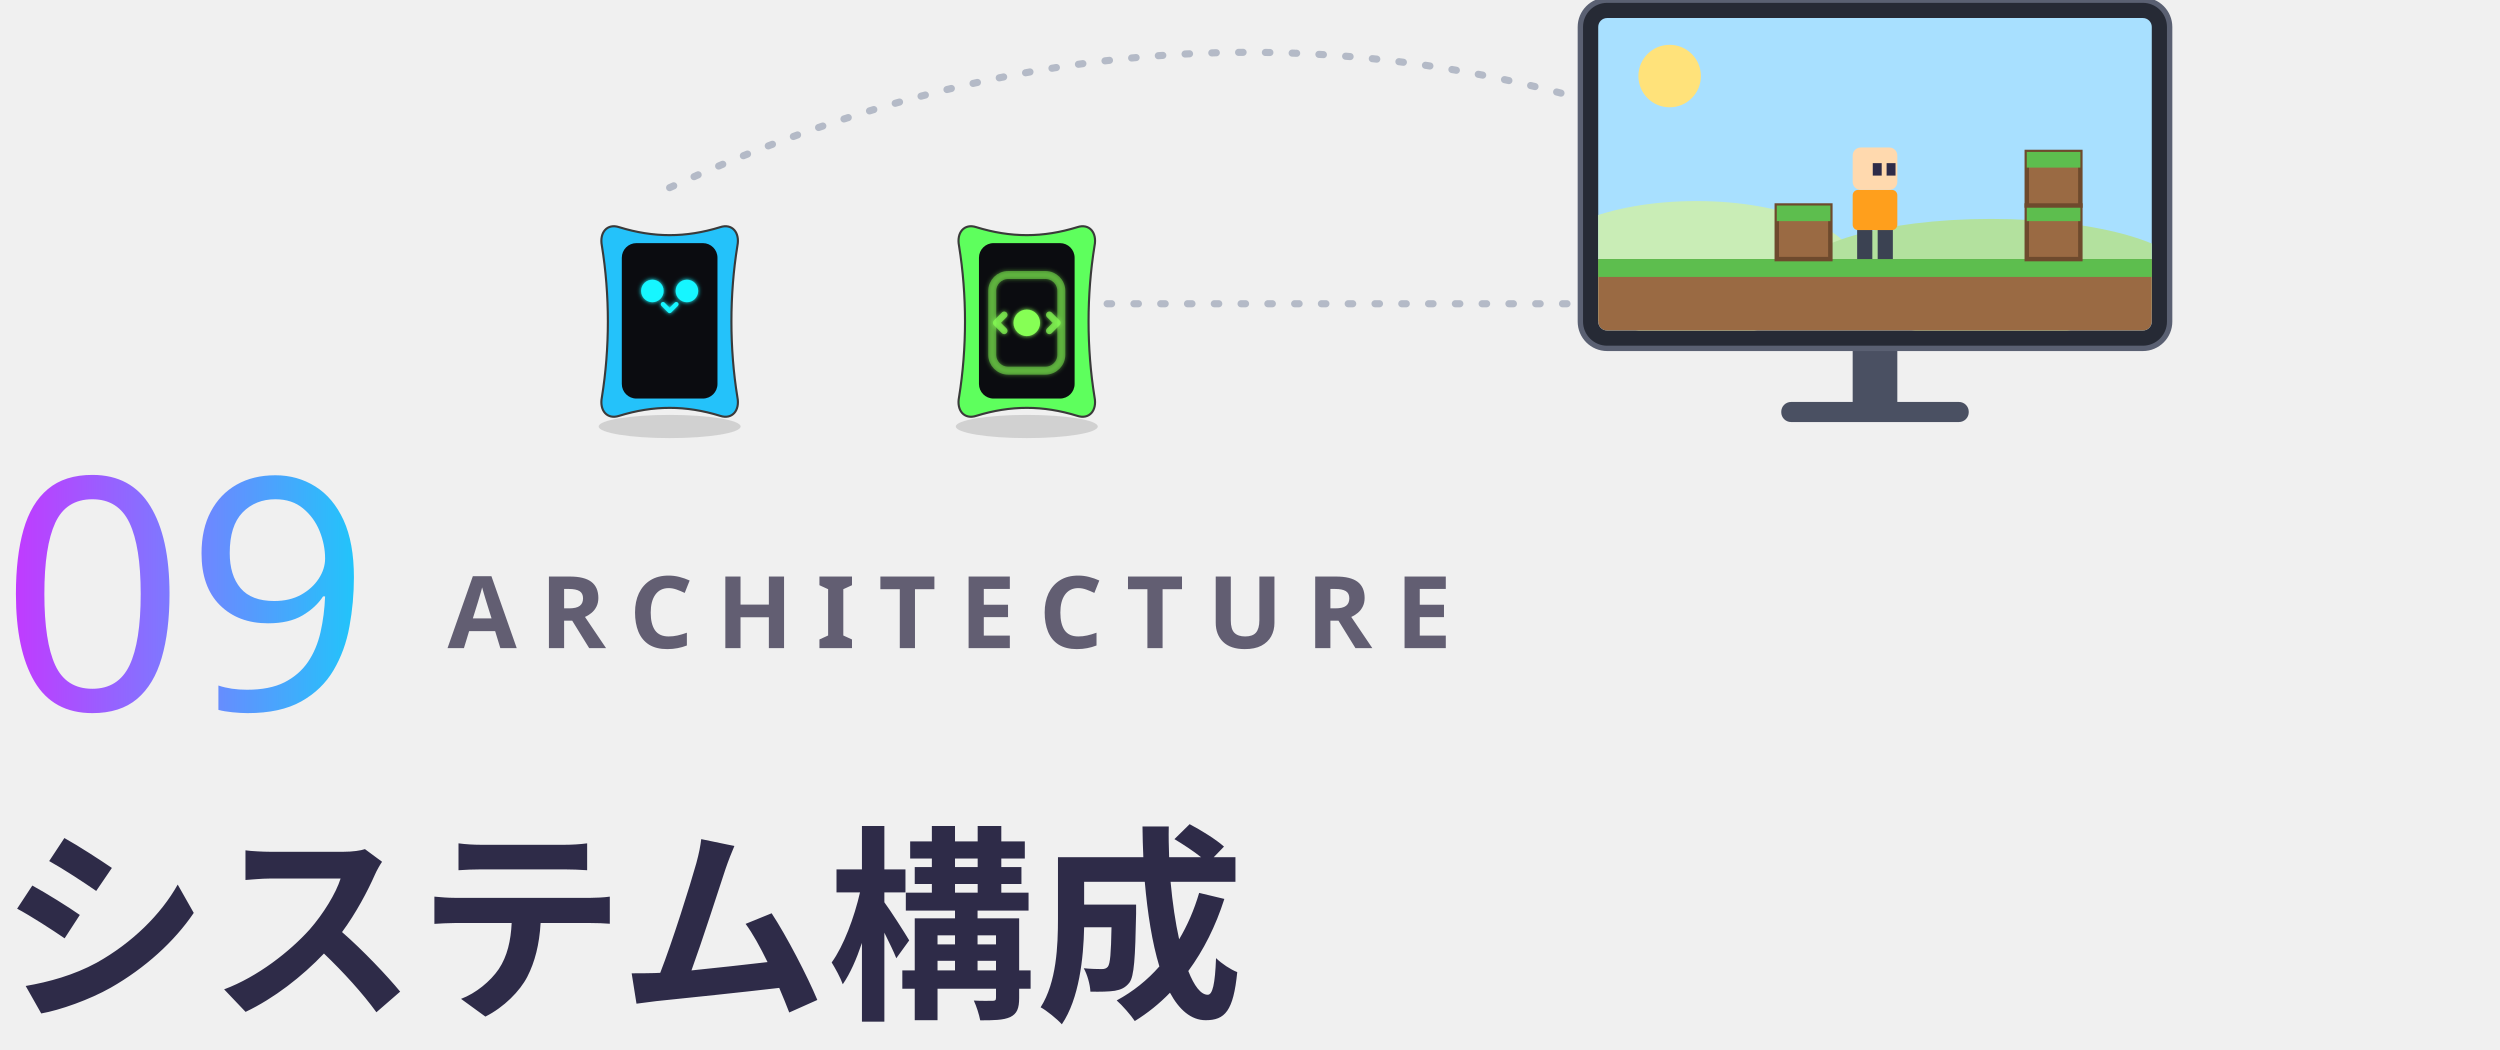
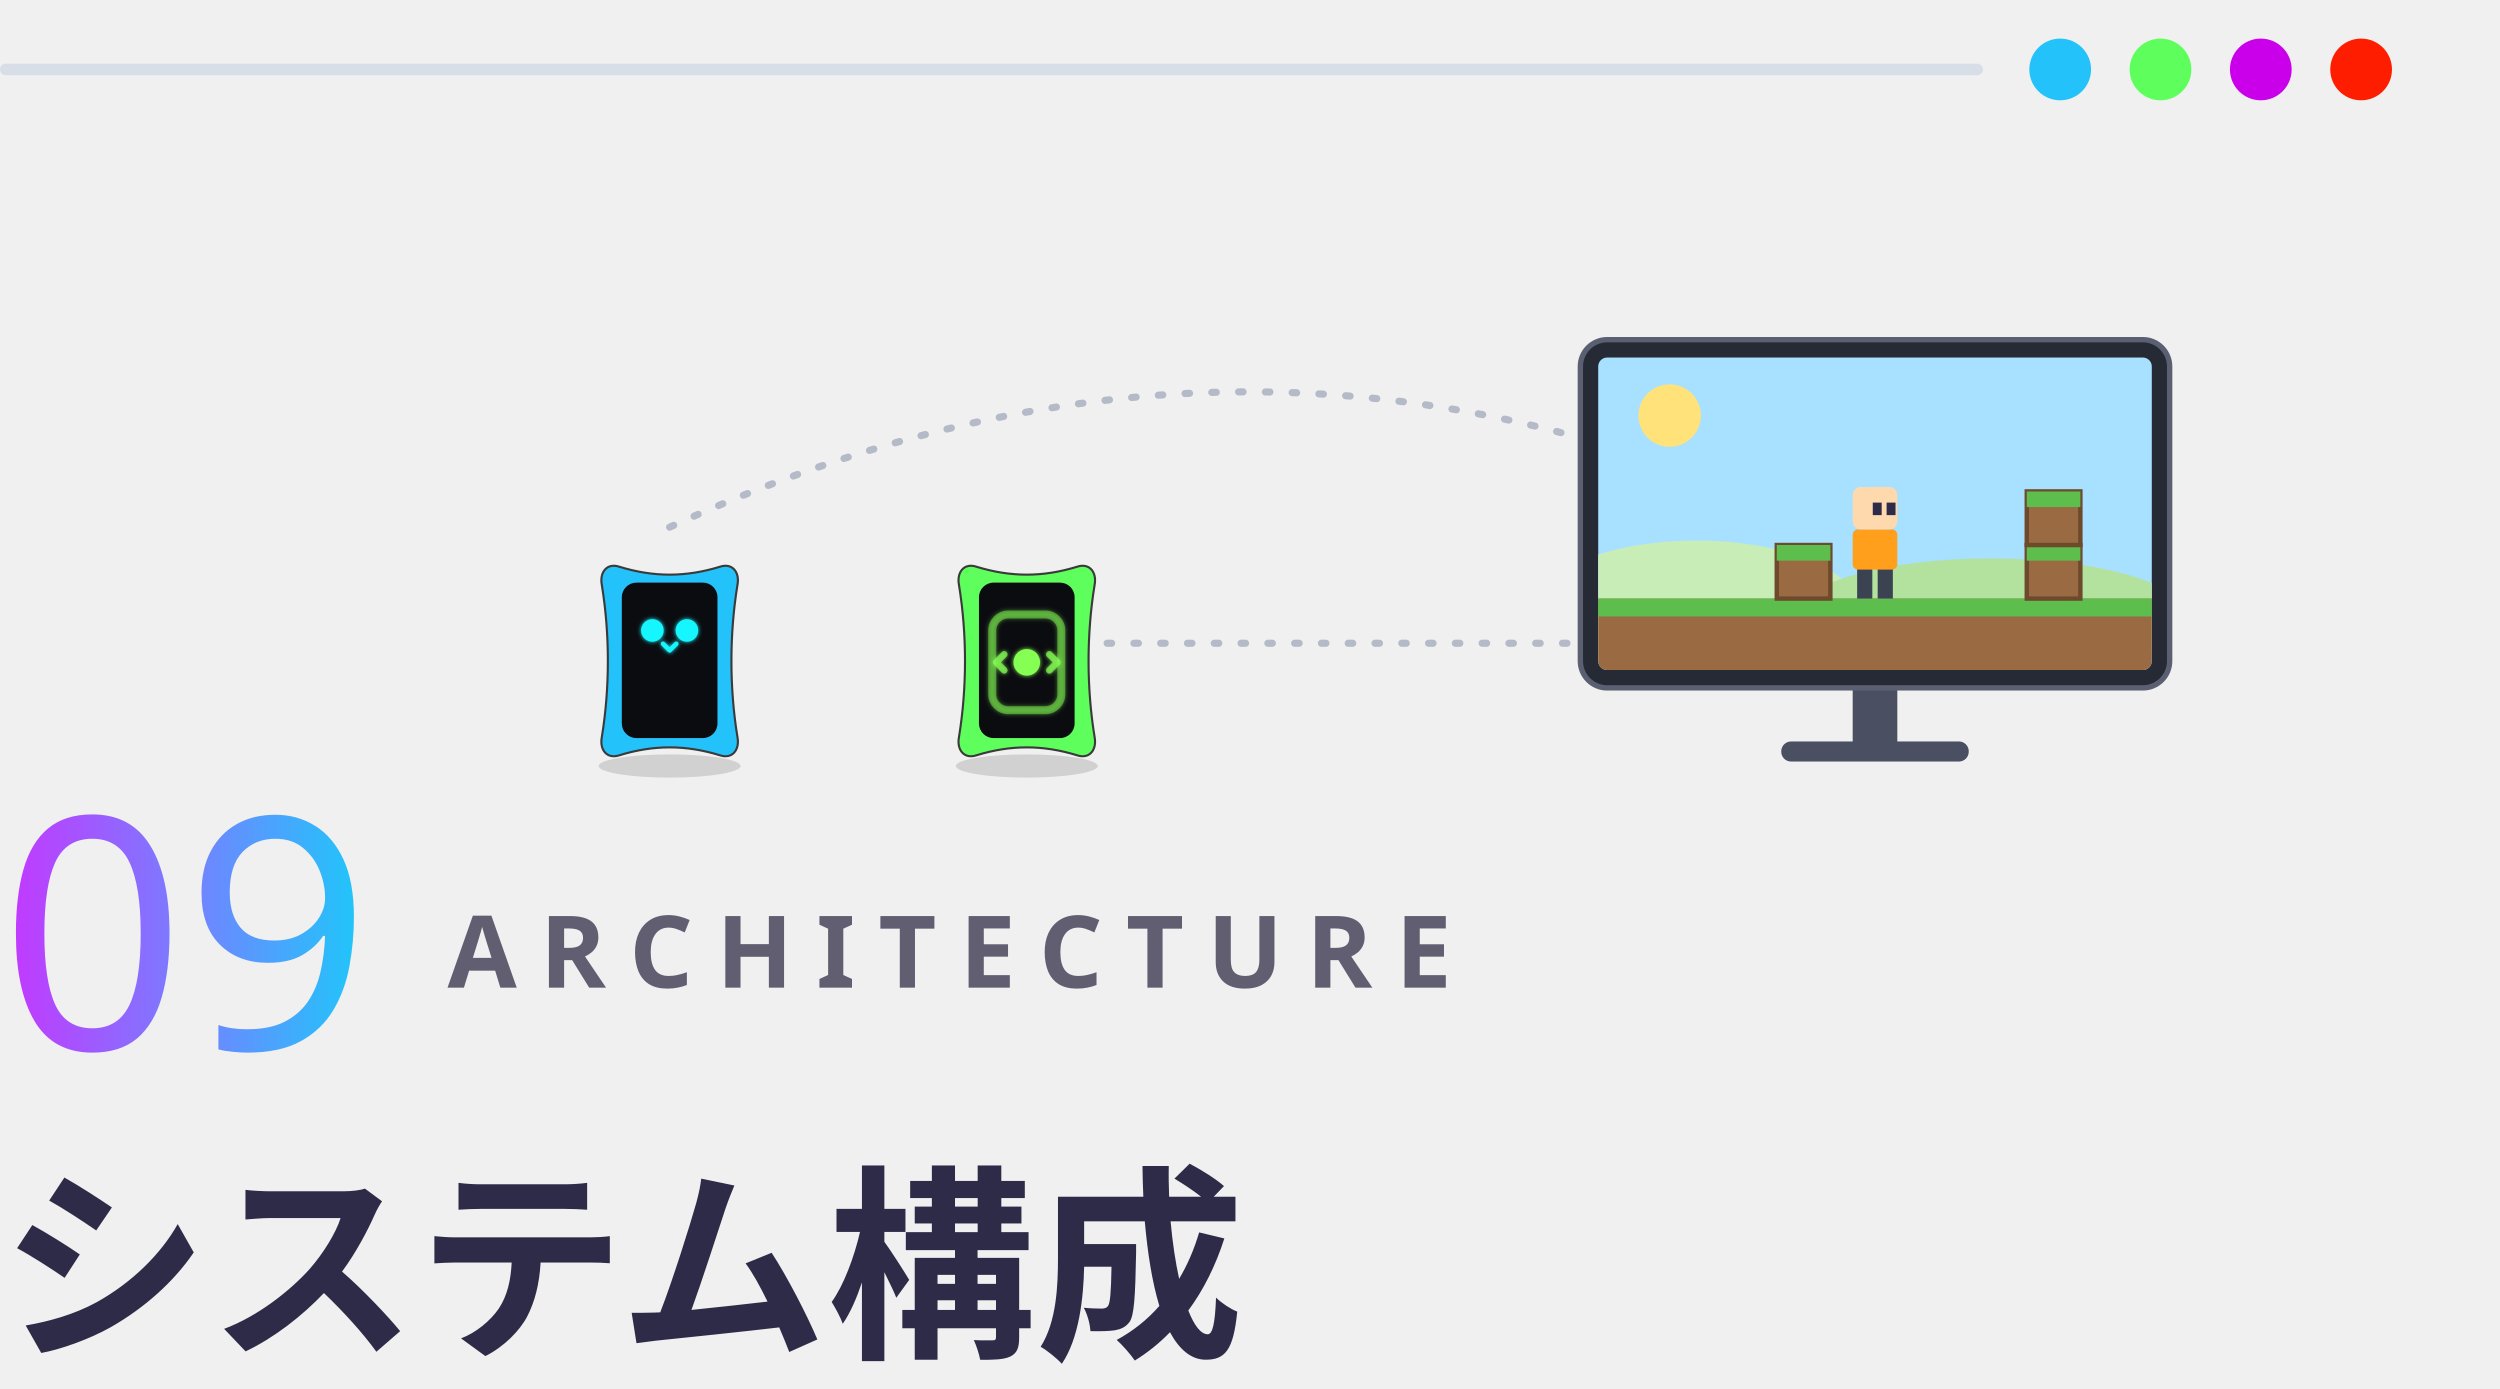
- <svg xmlns="http://www.w3.org/2000/svg" viewBox="0 0 324 136" width="324" height="136" role="img">
+ <svg xmlns="http://www.w3.org/2000/svg" viewBox="0 0 324 180" width="324" height="180" role="img">
  <defs>
    <filter id="glow" x="-30%" y="-30%" width="160%" height="160%">
      <feGaussianBlur stdDeviation="1.6" result="b" />
      <feMerge>
        <feMergeNode in="b" />
        <feMergeNode in="SourceGraphic" />
      </feMerge>
    </filter>
    <linearGradient id="brand" x1="0" y1="0" x2="1" y2="0">
      <stop offset="0" stop-color="#C03BFF" />
      <stop offset=".55" stop-color="#6F86FF" />
      <stop offset="1" stop-color="#22C4FA" />
    </linearGradient>
    <linearGradient id="bg" x1="0" y1="0" x2="1" y2="1">
      <stop offset="0" stop-color="#E8FAFF" />
      <stop offset="1" stop-color="#FFF5DC" />
    </linearGradient>
    <style>
.jp{font-family:'Hiragino Sans','Hiragino Kaku Gothic ProN','Yu Gothic UI','Yu Gothic','Meiryo','Noto Sans JP','Noto Sans CJK JP',sans-serif}
.disp{font-family:Impact,Haettenschweiler,'Anton','Arial Narrow Bold','Arial Black',sans-serif}
.gh{font-family:-apple-system,BlinkMacSystemFont,'Segoe UI','Noto Sans',Helvetica,Arial,sans-serif}
.rnd{font-family:RcRounded,'Hiragino Maru Gothic ProN','Yu Gothic UI','Noto Sans JP',sans-serif}
.hand{font-family:RcHand,'Hiragino Maru Gothic ProN','Yu Gothic UI','Noto Sans JP',sans-serif}
.mono{font-family:ui-monospace,SFMono-Regular,'Cascadia Mono',Consolas,'Liberation Mono',monospace}

@keyframes bob{0%,100%{transform:translateY(0)}50%{transform:translateY(-5px)}}
@keyframes blink{0%,90%,100%{transform:scaleY(1)}94%{transform:scaleY(.12)}}
@keyframes flow{to{stroke-dashoffset:-28}}
@keyframes pulse{0%,100%{opacity:.55}50%{opacity:1}}
.bob{animation:bob 2.6s ease-in-out infinite}
.eyes{transform-box:fill-box;transform-origin:center;animation:blink 4.8s infinite}
.flow{stroke-dasharray:6 8;animation:flow 1.1s linear infinite}
.pulse{animation:pulse 2.4s ease-in-out infinite}
@media (prefers-reduced-motion:reduce){.bob,.eyes,.flow,.pulse{animation:none}}
@keyframes spin{to{transform:rotate(360deg)}}.spin{animation:spin 1.1s linear infinite}@keyframes drip{0%{transform:translateY(0);opacity:1}100%{transform:translateY(8px);opacity:0}}.drip{animation:drip .8s ease-in infinite}@media (prefers-reduced-motion:reduce){*{animation:none!important}}@keyframes ln9{0%{transform:translateX(0);opacity:0}10%{opacity:1}90%{opacity:1}100%{transform:translateX(102.0px);opacity:0}}.ln9{animation:ln9 .72s linear infinite}@keyframes k-lnv9{0%{opacity:0}3.7%{opacity:0}4%{opacity:1}92%{opacity:1}92.3%{opacity:0}100%{opacity:0}}.lnv9{opacity:0;animation:k-lnv9 9s linear infinite}@keyframes k-w9{0%{transform:translate(0px,0px);animation-timing-function:cubic-bezier(.45,0,.55,1)}25%{transform:translate(-24px,0px);animation-timing-function:cubic-bezier(.45,0,.55,1)}50%{transform:translate(0px,0px);animation-timing-function:cubic-bezier(.45,0,.55,1)}75%{transform:translate(-24px,0px);animation-timing-function:cubic-bezier(.45,0,.55,1)}100%{transform:translate(0px,0px)}}.w9{animation:k-w9 9s linear infinite}@keyframes k-ok9{0%{transform:scale(0)}29%{transform:scale(0);animation-timing-function:cubic-bezier(0,.55,.45,1)}31.5%{transform:scale(1.3);animation-timing-function:cubic-bezier(.45,0,.55,1)}33%{transform:scale(1)}42%{transform:scale(1);animation-timing-function:cubic-bezier(.55,0,1,.45)}44%{transform:scale(0)}100%{transform:scale(0)}}.ok9{animation:k-ok9 9s linear infinite;transform-box:fill-box;transform-origin:50% 50%}.ok9{transform:scale(0)}@keyframes k-e9x{0%{transform:translateX(150px)}9%{transform:translateX(150px);animation-timing-function:linear}29%{transform:translateX(356.0px)}100%{transform:translateX(356.0px)}}@keyframes k-e9y{0%{transform:translateY(40px)}9%{transform:translateY(40px);animation-timing-function:cubic-bezier(0,.55,.45,1)}19%{transform:translateY(14px);animation-timing-function:cubic-bezier(.55,0,1,.45)}29%{transform:translateY(22px)}100%{transform:translateY(22px)}}@keyframes k-e9o{0%{opacity:0}8.8%{opacity:0}9%{opacity:1}29%{opacity:1}29.2%{opacity:0}100%{opacity:0}}.e9x{animation:k-e9x 9s linear infinite}.e9y{animation:k-e9y 9s linear infinite}.e9o{opacity:0;animation:k-e9o 9s linear infinite}@keyframes k-e9r{0%{transform:rotate(0deg)}9%{transform:rotate(0deg);animation-timing-function:linear}29%{transform:rotate(-20deg)}100%{transform:rotate(-20deg)}}.e9r{animation:k-e9r 9s linear infinite;transform-box:fill-box;transform-origin:50% 50%}@keyframes k-e9bx{0%{transform:translateX(356.0px)}50%{transform:translateX(356.0px);animation-timing-function:linear}66%{transform:translateX(150px)}100%{transform:translateX(150px)}}@keyframes k-e9by{0%{transform:translateY(22px)}50%{transform:translateY(22px);animation-timing-function:cubic-bezier(0,.55,.45,1)}58%{transform:translateY(14px);animation-timing-function:cubic-bezier(.55,0,1,.45)}66%{transform:translateY(40px)}100%{transform:translateY(40px)}}@keyframes k-e9bo{0%{opacity:0}49.8%{opacity:0}50%{opacity:1}66%{opacity:1}66.2%{opacity:0}100%{opacity:0}}.e9bx{animation:k-e9bx 9s linear infinite}.e9by{animation:k-e9by 9s linear infinite}.e9bo{opacity:0;animation:k-e9bo 9s linear infinite}@keyframes k-e9br{0%{transform:rotate(0deg)}50%{transform:rotate(0deg);animation-timing-function:linear}66%{transform:rotate(20deg)}100%{transform:rotate(20deg)}}.e9br{animation:k-e9br 9s linear infinite;transform-box:fill-box;transform-origin:50% 50%}@keyframes k-e9gx{0%{transform:translateX(356.0px)}52%{transform:translateX(356.0px);animation-timing-function:linear}66%{transform:translateX(230px)}100%{transform:translateX(230px)}}@keyframes k-e9gy{0%{transform:translateY(22px)}52%{transform:translateY(22px);animation-timing-function:cubic-bezier(0,.55,.45,1)}59%{transform:translateY(16px);animation-timing-function:cubic-bezier(.55,0,1,.45)}66%{transform:translateY(40px)}100%{transform:translateY(40px)}}@keyframes k-e9go{0%{opacity:0}51.8%{opacity:0}52%{opacity:1}66%{opacity:1}66.2%{opacity:0}100%{opacity:0}}.e9gx{animation:k-e9gx 9s linear infinite}.e9gy{animation:k-e9gy 9s linear infinite}.e9go{opacity:0;animation:k-e9go 9s linear infinite}@keyframes k-e9gr{0%{transform:rotate(0deg)}52%{transform:rotate(0deg);animation-timing-function:linear}66%{transform:rotate(20deg)}100%{transform:rotate(20deg)}}.e9gr{animation:k-e9gr 9s linear infinite;transform-box:fill-box;transform-origin:50% 50%}@keyframes x-b9{0%{transform:translateX(0px);animation-timing-function:cubic-bezier(.45,0,.55,1)}6%{transform:translateX(0px);animation-timing-function:cubic-bezier(.45,0,.55,1)}9%{transform:translateX(0px);animation-timing-function:cubic-bezier(.55,0,1,.45)}11.5%{transform:translateX(0px);animation-timing-function:cubic-bezier(.45,0,.55,1)}13%{transform:translateX(0px);animation-timing-function:cubic-bezier(.45,0,.55,1)}64%{transform:translateX(0px);animation-timing-function:cubic-bezier(.45,0,.55,1)}66%{transform:translateX(0px);animation-timing-function:cubic-bezier(0,.55,.45,1)}67%{transform:translateX(0px);animation-timing-function:cubic-bezier(0,.55,.45,1)}70%{transform:translateX(0px);animation-timing-function:cubic-bezier(.55,0,1,.45)}73%{transform:translateX(0px);animation-timing-function:cubic-bezier(0,.55,.45,1)}75%{transform:translateX(0px);animation-timing-function:cubic-bezier(.45,0,.55,1)}92%{transform:translateX(0px);animation-timing-function:cubic-bezier(.45,0,.55,1)}100%{transform:translateX(0px);animation-timing-function:cubic-bezier(.45,0,.55,1)}}@keyframes y-b9{0%{transform:translateY(0px);animation-timing-function:cubic-bezier(.45,0,.55,1)}6%{transform:translateY(0px);animation-timing-function:cubic-bezier(.45,0,.55,1)}9%{transform:translateY(-8px);animation-timing-function:cubic-bezier(.55,0,1,.45)}11.5%{transform:translateY(0px);animation-timing-function:cubic-bezier(.45,0,.55,1)}13%{transform:translateY(0px);animation-timing-function:cubic-bezier(.45,0,.55,1)}64%{transform:translateY(0px);animation-timing-function:cubic-bezier(.45,0,.55,1)}66%{transform:translateY(0px);animation-timing-function:cubic-bezier(0,.55,.45,1)}67%{transform:translateY(0px);animation-timing-function:cubic-bezier(0,.55,.45,1)}70%{transform:translateY(-10px);animation-timing-function:cubic-bezier(.55,0,1,.45)}73%{transform:translateY(0px);animation-timing-function:cubic-bezier(0,.55,.45,1)}75%{transform:translateY(0px);animation-timing-function:cubic-bezier(.45,0,.55,1)}92%{transform:translateY(0px);animation-timing-function:cubic-bezier(.45,0,.55,1)}100%{transform:translateY(0px);animation-timing-function:cubic-bezier(.45,0,.55,1)}}@keyframes p-b9{0%{transform:rotate(0deg) scale(1,1);animation-timing-function:cubic-bezier(.45,0,.55,1)}6%{transform:rotate(-6deg) scale(1.04,0.95);animation-timing-function:cubic-bezier(.45,0,.55,1)}9%{transform:rotate(8deg) scale(0.95,1.06);animation-timing-function:cubic-bezier(.55,0,1,.45)}11.5%{transform:rotate(0deg) scale(1.06,0.94);animation-timing-function:cubic-bezier(.45,0,.55,1)}13%{transform:rotate(0deg) scale(1,1);animation-timing-function:cubic-bezier(.45,0,.55,1)}64%{transform:rotate(0deg) scale(1,1);animation-timing-function:cubic-bezier(.45,0,.55,1)}66%{transform:rotate(0deg) scale(1.1,0.88);animation-timing-function:cubic-bezier(0,.55,.45,1)}67%{transform:rotate(0deg) scale(1.1,0.88);animation-timing-function:cubic-bezier(0,.55,.45,1)}70%{transform:rotate(0deg) scale(0.93,1.1);animation-timing-function:cubic-bezier(.55,0,1,.45)}73%{transform:rotate(0deg) scale(1.1,0.88);animation-timing-function:cubic-bezier(0,.55,.45,1)}75%{transform:rotate(0deg) scale(1,1);animation-timing-function:cubic-bezier(.45,0,.55,1)}92%{transform:rotate(0deg) scale(1,1);animation-timing-function:cubic-bezier(.45,0,.55,1)}100%{transform:rotate(0deg) scale(1,1);animation-timing-function:cubic-bezier(.45,0,.55,1)}}.x-b9{animation:x-b9 9s linear 0s infinite}.y-b9{animation:y-b9 9s linear 0s infinite}.p-b9{animation:p-b9 9s linear 0s infinite;transform-box:fill-box;transform-origin:50% 100%}@keyframes s-b9{0%{transform:scale(1.00);animation-timing-function:cubic-bezier(.45,0,.55,1)}6%{transform:scale(1.00);animation-timing-function:cubic-bezier(.45,0,.55,1)}9%{transform:scale(0.82);animation-timing-function:cubic-bezier(.55,0,1,.45)}11.5%{transform:scale(1.00);animation-timing-function:cubic-bezier(.45,0,.55,1)}13%{transform:scale(1.00);animation-timing-function:cubic-bezier(.45,0,.55,1)}64%{transform:scale(1.00);animation-timing-function:cubic-bezier(.45,0,.55,1)}66%{transform:scale(1.00);animation-timing-function:cubic-bezier(0,.55,.45,1)}67%{transform:scale(1.00);animation-timing-function:cubic-bezier(0,.55,.45,1)}70%{transform:scale(0.78);animation-timing-function:cubic-bezier(.55,0,1,.45)}73%{transform:scale(1.00);animation-timing-function:cubic-bezier(0,.55,.45,1)}75%{transform:scale(1.00);animation-timing-function:cubic-bezier(.45,0,.55,1)}92%{transform:scale(1.00);animation-timing-function:cubic-bezier(.45,0,.55,1)}100%{transform:scale(1.00);animation-timing-function:cubic-bezier(.45,0,.55,1)}}.s-b9{animation:s-b9 9s linear 0s infinite;transform-box:fill-box;transform-origin:50% 50%}@keyframes k-b9-f0{0%{opacity:1}66%{opacity:1}66.3%{opacity:0}91.7%{opacity:0}92%{opacity:1}100%{opacity:1}}.b9-f0{opacity:1;animation:k-b9-f0 9s linear infinite}@keyframes k-b9-f1{0%{opacity:0}65.7%{opacity:0}66%{opacity:1}92%{opacity:1}92.3%{opacity:0}100%{opacity:0}}.b9-f1{opacity:0;animation:k-b9-f1 9s linear infinite}@keyframes x-g9{0%{transform:translateX(0px);animation-timing-function:cubic-bezier(.45,0,.55,1)}25%{transform:translateX(0px);animation-timing-function:cubic-bezier(.45,0,.55,1)}50%{transform:translateX(0px);animation-timing-function:cubic-bezier(.45,0,.55,1)}66%{transform:translateX(0px);animation-timing-function:cubic-bezier(.45,0,.55,1)}67.5%{transform:translateX(0px);animation-timing-function:cubic-bezier(0,.55,.45,1)}70%{transform:translateX(0px);animation-timing-function:cubic-bezier(.55,0,1,.45)}72.5%{transform:translateX(0px);animation-timing-function:cubic-bezier(.45,0,.55,1)}75%{transform:translateX(0px);animation-timing-function:cubic-bezier(.45,0,.55,1)}100%{transform:translateX(0px);animation-timing-function:cubic-bezier(.45,0,.55,1)}}@keyframes y-g9{0%{transform:translateY(0px);animation-timing-function:cubic-bezier(.45,0,.55,1)}25%{transform:translateY(0px);animation-timing-function:cubic-bezier(.45,0,.55,1)}50%{transform:translateY(0px);animation-timing-function:cubic-bezier(.45,0,.55,1)}66%{transform:translateY(0px);animation-timing-function:cubic-bezier(.45,0,.55,1)}67.5%{transform:translateY(0px);animation-timing-function:cubic-bezier(0,.55,.45,1)}70%{transform:translateY(-8px);animation-timing-function:cubic-bezier(.55,0,1,.45)}72.5%{transform:translateY(0px);animation-timing-function:cubic-bezier(.45,0,.55,1)}75%{transform:translateY(0px);animation-timing-function:cubic-bezier(.45,0,.55,1)}100%{transform:translateY(0px);animation-timing-function:cubic-bezier(.45,0,.55,1)}}@keyframes p-g9{0%{transform:rotate(-4deg) scale(1,1);animation-timing-function:cubic-bezier(.45,0,.55,1)}25%{transform:rotate(4deg) scale(1,1);animation-timing-function:cubic-bezier(.45,0,.55,1)}50%{transform:rotate(-4deg) scale(1,1);animation-timing-function:cubic-bezier(.45,0,.55,1)}66%{transform:rotate(2deg) scale(1,1);animation-timing-function:cubic-bezier(.45,0,.55,1)}67.5%{transform:rotate(0deg) scale(1.1,0.88);animation-timing-function:cubic-bezier(0,.55,.45,1)}70%{transform:rotate(0deg) scale(0.95,1.06);animation-timing-function:cubic-bezier(.55,0,1,.45)}72.5%{transform:rotate(0deg) scale(1.06,0.94);animation-timing-function:cubic-bezier(.45,0,.55,1)}75%{transform:rotate(4deg) scale(1,1);animation-timing-function:cubic-bezier(.45,0,.55,1)}100%{transform:rotate(-4deg) scale(1,1);animation-timing-function:cubic-bezier(.45,0,.55,1)}}.x-g9{animation:x-g9 9s linear 0s infinite}.y-g9{animation:y-g9 9s linear 0s infinite}.p-g9{animation:p-g9 9s linear 0s infinite;transform-box:fill-box;transform-origin:50% 100%}@keyframes s-g9{0%{transform:scale(1.00);animation-timing-function:cubic-bezier(.45,0,.55,1)}25%{transform:scale(1.00);animation-timing-function:cubic-bezier(.45,0,.55,1)}50%{transform:scale(1.00);animation-timing-function:cubic-bezier(.45,0,.55,1)}66%{transform:scale(1.00);animation-timing-function:cubic-bezier(.45,0,.55,1)}67.5%{transform:scale(1.00);animation-timing-function:cubic-bezier(0,.55,.45,1)}70%{transform:scale(0.82);animation-timing-function:cubic-bezier(.55,0,1,.45)}72.5%{transform:scale(1.00);animation-timing-function:cubic-bezier(.45,0,.55,1)}75%{transform:scale(1.00);animation-timing-function:cubic-bezier(.45,0,.55,1)}100%{transform:scale(1.00);animation-timing-function:cubic-bezier(.45,0,.55,1)}}.s-g9{animation:s-g9 9s linear 0s infinite;transform-box:fill-box;transform-origin:50% 50%}@keyframes k-g9-f0{0%{opacity:1}100%{opacity:1}}.g9-f0{opacity:1;animation:k-g9-f0 9s linear infinite}@keyframes k-g9k{0%{transform:translate(12px,0px);animation-timing-function:cubic-bezier(.45,0,.55,1)}25%{transform:translate(-12px,0px);animation-timing-function:cubic-bezier(.45,0,.55,1)}50%{transform:translate(12px,0px);animation-timing-function:cubic-bezier(.45,0,.55,1)}75%{transform:translate(-12px,0px);animation-timing-function:cubic-bezier(.45,0,.55,1)}100%{transform:translate(12px,0px)}}.g9k{animation:k-g9k 9s linear infinite}</style>
  </defs>
-   <defs>
-     <linearGradient id="stagefade" x1="0" y1="0" x2="324" y2="0" gradientUnits="userSpaceOnUse">
-       <stop offset="0" stop-color="#fff" stop-opacity="0" />
-       <stop offset="0.06" stop-color="#fff" />
-       <stop offset="0.94" stop-color="#fff" />
-       <stop offset="1" stop-color="#fff" stop-opacity="0" />
-     </linearGradient>
-     <mask id="stage" maskUnits="userSpaceOnUse" x="0" y="-20" width="324" height="97.857">
-       <rect x="0" y="-20" width="324" height="97.857" fill="url(#stagefade)" />
-     </mask>
-   </defs>
-   <g mask="url(#stage)">
-     <svg x="0.0" y="0.0" width="324.0" height="57.9" viewBox="0 0 560 100" overflow="visible">
-       <path d="M150 42Q254.0 -6 354.0 22" fill="none" stroke="#9AA3B5" stroke-width="1.6" stroke-dasharray="1 5" stroke-linecap="round" opacity=".7" />
-       <path d="M248 68H352.0" stroke="#9AA3B5" stroke-width="1.6" stroke-dasharray="1 5" stroke-linecap="round" opacity=".7" />
-       <g class="lnv9">
-         <circle class="ln9" style="animation-delay:0.00s" cx="248" cy="68" r="2.6" fill="#5EFF5D" stroke="#FFFFFF" stroke-width="1" />
-         <circle class="ln9" style="animation-delay:-0.09s" cx="248" cy="68" r="2.6" fill="#5EFF5D" stroke="#FFFFFF" stroke-width="1" />
-         <circle class="ln9" style="animation-delay:-0.18s" cx="248" cy="68" r="2.6" fill="#5EFF5D" stroke="#FFFFFF" stroke-width="1" />
-         <circle class="ln9" style="animation-delay:-0.27s" cx="248" cy="68" r="2.6" fill="#5EFF5D" stroke="#FFFFFF" stroke-width="1" />
-         <circle class="ln9" style="animation-delay:-0.36s" cx="248" cy="68" r="2.6" fill="#5EFF5D" stroke="#FFFFFF" stroke-width="1" />
-         <circle class="ln9" style="animation-delay:-0.45s" cx="248" cy="68" r="2.6" fill="#5EFF5D" stroke="#FFFFFF" stroke-width="1" />
-         <circle class="ln9" style="animation-delay:-0.54s" cx="248" cy="68" r="2.6" fill="#5EFF5D" stroke="#FFFFFF" stroke-width="1" />
-         <circle class="ln9" style="animation-delay:-0.63s" cx="248" cy="68" r="2.6" fill="#5EFF5D" stroke="#FFFFFF" stroke-width="1" />
-       </g>
-       <rect x="415" y="78" width="10" height="13" fill="#4A5062" />
-       <rect x="399" y="90" width="42" height="4.5" rx="2.2" fill="#4A5062" />
-       <rect x="354.0" y="0" width="132" height="78" rx="6" fill="#262A35" stroke="#5A6072" stroke-width="1.2" />
-       <clipPath id="mon">
-         <rect x="358.0" y="4" width="124" height="70" rx="2" />
-       </clipPath>
-       <g clip-path="url(#mon)">
-         <g transform="translate(358.0 4)">
-           <rect width="124" height="70" fill="#A8E0FF" />
-           <circle cx="16" cy="13" r="7" fill="#FFE27A" />
-           <ellipse cx="22" cy="56" rx="36" ry="15" fill="#C9EDB6" />
-           <ellipse cx="88" cy="58" rx="44" ry="13" fill="#B3E19E" />
-           <g class="w9">
-             <rect x="-10" y="54" width="180" height="20" fill="#9A6A43" />
-             <rect x="-10" y="54" width="180" height="4" fill="#5DBE4E" />
-             <rect x="40" y="42" width="12" height="12" fill="#9A6A43" stroke="#6E4A2D" stroke-width="1" />
-             <rect x="40" y="42" width="12" height="3.5" fill="#5DBE4E" />
-             <rect x="96" y="42" width="12" height="12" fill="#9A6A43" stroke="#6E4A2D" stroke-width="1" />
-             <rect x="96" y="42" width="12" height="3.5" fill="#5DBE4E" />
-             <rect x="96" y="30" width="12" height="12" fill="#9A6A43" stroke="#6E4A2D" stroke-width="1" />
-             <rect x="96" y="30" width="12" height="3.5" fill="#5DBE4E" />
-             <rect x="140" y="42" width="12" height="12" fill="#9A6A43" stroke="#6E4A2D" stroke-width="1" />
-             <rect x="140" y="42" width="12" height="3.5" fill="#5DBE4E" />
-           </g>
-           <g transform="translate(62 54)">
-             <rect x="-4" y="-7" width="3.4" height="7" fill="#3B4252" />
-             <rect x=".6" y="-7" width="3.4" height="7" fill="#3B4252" />
-             <rect x="-5" y="-15.5" width="10" height="9" rx="1.2" fill="#FF9F1C" />
-             <rect x="-5" y="-25" width="10" height="9.5" rx="1.8" fill="#FFD9AE" />
-             <rect x="-0.5" y="-21.5" width="2" height="2.8" fill="#2E2B48" />
-             <rect x="2.6" y="-21.5" width="2" height="2.8" fill="#2E2B48" />
-           </g>
-           <g class="ok9">
-             <circle cx="112" cy="12" r="8" fill="#2DA44E" stroke="#FFFFFF" stroke-width="1.5" />
-             <path d="M108 12l3 3 5.5-6" fill="none" stroke="#FFFFFF" stroke-width="2.2" stroke-linecap="round" stroke-linejoin="round" />
-           </g>
+   <rect x="0" y="8.25" width="257" height="1.5" rx=".75" fill="#D8DEE8" />
+   <circle cx="267" cy="9" r="4" fill="#24C2FA" />
+   <circle cx="280" cy="9" r="4" fill="#5EFF5D" />
+   <circle cx="293" cy="9" r="4" fill="#CB00EA" />
+   <circle cx="306" cy="9" r="4" fill="#FF1D00" />
+   <g transform="translate(0 44)">
+     <defs>
+       <linearGradient id="stagefade" x1="0" y1="0" x2="324" y2="0" gradientUnits="userSpaceOnUse">
+         <stop offset="0" stop-color="#fff" stop-opacity="0" />
+         <stop offset="0.06" stop-color="#fff" />
+         <stop offset="0.94" stop-color="#fff" />
+         <stop offset="1" stop-color="#fff" stop-opacity="0" />
+       </linearGradient>
+       <mask id="stage" maskUnits="userSpaceOnUse" x="0" y="-20" width="324" height="97.857">
+         <rect x="0" y="-20" width="324" height="97.857" fill="url(#stagefade)" />
+       </mask>
+     </defs>
+     <g mask="url(#stage)">
+       <svg x="0.0" y="0.0" width="324.0" height="57.9" viewBox="0 0 560 100" overflow="visible">
+         <path d="M150 42Q254.0 -6 354.0 22" fill="none" stroke="#9AA3B5" stroke-width="1.6" stroke-dasharray="1 5" stroke-linecap="round" opacity=".7" />
+         <path d="M248 68H352.0" stroke="#9AA3B5" stroke-width="1.6" stroke-dasharray="1 5" stroke-linecap="round" opacity=".7" />
+         <g class="lnv9">
+           <circle class="ln9" style="animation-delay:0.00s" cx="248" cy="68" r="2.6" fill="#5EFF5D" stroke="#FFFFFF" stroke-width="1" />
+           <circle class="ln9" style="animation-delay:-0.09s" cx="248" cy="68" r="2.6" fill="#5EFF5D" stroke="#FFFFFF" stroke-width="1" />
+           <circle class="ln9" style="animation-delay:-0.18s" cx="248" cy="68" r="2.6" fill="#5EFF5D" stroke="#FFFFFF" stroke-width="1" />
+           <circle class="ln9" style="animation-delay:-0.27s" cx="248" cy="68" r="2.6" fill="#5EFF5D" stroke="#FFFFFF" stroke-width="1" />
+           <circle class="ln9" style="animation-delay:-0.36s" cx="248" cy="68" r="2.6" fill="#5EFF5D" stroke="#FFFFFF" stroke-width="1" />
+           <circle class="ln9" style="animation-delay:-0.45s" cx="248" cy="68" r="2.6" fill="#5EFF5D" stroke="#FFFFFF" stroke-width="1" />
+           <circle class="ln9" style="animation-delay:-0.54s" cx="248" cy="68" r="2.6" fill="#5EFF5D" stroke="#FFFFFF" stroke-width="1" />
+           <circle class="ln9" style="animation-delay:-0.63s" cx="248" cy="68" r="2.6" fill="#5EFF5D" stroke="#FFFFFF" stroke-width="1" />
        </g>
-       </g>
-       <g class="e9x">
-         <g class="e9y">
-           <g class="e9o">
-             <g class="e9r">
-               <rect x="-9" y="-6.5" width="18" height="13" rx="2" fill="#FFFFFF" stroke="#24C2FA" stroke-width="1.8" />
-               <path d="M-8 -5l8 6 8-6" fill="none" stroke="#24C2FA" stroke-width="1.6" stroke-linejoin="round" />
+         <rect x="415" y="78" width="10" height="13" fill="#4A5062" />
+         <rect x="399" y="90" width="42" height="4.5" rx="2.2" fill="#4A5062" />
+         <rect x="354.0" y="0" width="132" height="78" rx="6" fill="#262A35" stroke="#5A6072" stroke-width="1.2" />
+         <clipPath id="mon">
+           <rect x="358.0" y="4" width="124" height="70" rx="2" />
+         </clipPath>
+         <g clip-path="url(#mon)">
+           <g transform="translate(358.0 4)">
+             <rect width="124" height="70" fill="#A8E0FF" />
+             <circle cx="16" cy="13" r="7" fill="#FFE27A" />
+             <ellipse cx="22" cy="56" rx="36" ry="15" fill="#C9EDB6" />
+             <ellipse cx="88" cy="58" rx="44" ry="13" fill="#B3E19E" />
+             <g class="w9">
+               <rect x="-10" y="54" width="180" height="20" fill="#9A6A43" />
+               <rect x="-10" y="54" width="180" height="4" fill="#5DBE4E" />
+               <rect x="40" y="42" width="12" height="12" fill="#9A6A43" stroke="#6E4A2D" stroke-width="1" />
+               <rect x="40" y="42" width="12" height="3.5" fill="#5DBE4E" />
+               <rect x="96" y="42" width="12" height="12" fill="#9A6A43" stroke="#6E4A2D" stroke-width="1" />
+               <rect x="96" y="42" width="12" height="3.5" fill="#5DBE4E" />
+               <rect x="96" y="30" width="12" height="12" fill="#9A6A43" stroke="#6E4A2D" stroke-width="1" />
+               <rect x="96" y="30" width="12" height="3.5" fill="#5DBE4E" />
+               <rect x="140" y="42" width="12" height="12" fill="#9A6A43" stroke="#6E4A2D" stroke-width="1" />
+               <rect x="140" y="42" width="12" height="3.5" fill="#5DBE4E" />
+             </g>
+             <g transform="translate(62 54)">
+               <rect x="-4" y="-7" width="3.4" height="7" fill="#3B4252" />
+               <rect x=".6" y="-7" width="3.4" height="7" fill="#3B4252" />
+               <rect x="-5" y="-15.5" width="10" height="9" rx="1.2" fill="#FF9F1C" />
+               <rect x="-5" y="-25" width="10" height="9.5" rx="1.8" fill="#FFD9AE" />
+               <rect x="-0.5" y="-21.5" width="2" height="2.8" fill="#2E2B48" />
+               <rect x="2.6" y="-21.5" width="2" height="2.8" fill="#2E2B48" />
+             </g>
+             <g class="ok9">
+               <circle cx="112" cy="12" r="8" fill="#2DA44E" stroke="#FFFFFF" stroke-width="1.5" />
+               <path d="M108 12l3 3 5.5-6" fill="none" stroke="#FFFFFF" stroke-width="2.2" stroke-linecap="round" stroke-linejoin="round" />
            </g>
          </g>
        </g>
-       </g>
-       <g class="e9bx">
-         <g class="e9by">
-           <g class="e9bo">
-             <g class="e9br">
-               <rect x="-9" y="-6.5" width="18" height="13" rx="2" fill="#FFFFFF" stroke="#2DA44E" stroke-width="1.8" />
-               <path d="M-8 -5l8 6 8-6" fill="none" stroke="#2DA44E" stroke-width="1.6" stroke-linejoin="round" />
-             </g>
-           </g>
-         </g>
-       </g>
-       <g class="e9gx">
-         <g class="e9gy">
-           <g class="e9go">
-             <g class="e9gr">
-               <rect x="-9" y="-6.5" width="18" height="13" rx="2" fill="#FFFFFF" stroke="#2DA44E" stroke-width="1.8" />
-               <path d="M-8 -5l8 6 8-6" fill="none" stroke="#2DA44E" stroke-width="1.6" stroke-linejoin="round" />
-             </g>
-           </g>
-         </g>
-       </g>
-       <g transform="translate(150 94)">
-         <g class="x-b9">
-           <ellipse class="s-b9" cx="0" cy="1.5" rx="15.9" ry="2.6" fill="#000" opacity=".13" />
-           <g class="y-b9">
-             <g class="p-b9">
-               <g transform="translate(-14.88 -44.34) scale(0.2976)">
-                 <path d="M12 4C38 12 62 12 88 4C97 1 103 8 101 18C95 55 95 95 101 132C103 142 97 149 88 146C62 138 38 138 12 146C3 149-3 142-1 132C5 95 5 55-1 18C-3 8 3 1 12 4Z" fill="#24C2FA" stroke="#3A3A3A" stroke-width="1.6" />
-                 <rect x="14" y="16" width="72" height="117" rx="11" fill="#0B0C10" />
-                 <g class="b9-f0">
-                   <g filter="url(#glow)" transform="translate(0 6)">
-                     <g class="eyes">
-                       <circle cx="37" cy="46" r="8.5" fill="#19F6FF" />
-                       <circle cx="63" cy="46" r="8.5" fill="#19F6FF" />
-                     </g>
-                     <path d="M45 56l5 5 5-5" fill="none" stroke="#19F6FF" stroke-width="3.4" stroke-linecap="round" stroke-linejoin="round" />
-                   </g>
-                 </g>
-                 <g class="b9-f1">
-                   <g filter="url(#glow)">
-                     <path d="M27 52q8-11 16 0M57 52q8-11 16 0M40 63q10 11 20 0" fill="none" stroke="#19F6FF" stroke-width="4.5" stroke-linecap="round" stroke-linejoin="round" />
-                   </g>
-                 </g>
+         <g class="e9x">
+           <g class="e9y">
+             <g class="e9o">
+               <g class="e9r">
+                 <rect x="-9" y="-6.5" width="18" height="13" rx="2" fill="#FFFFFF" stroke="#24C2FA" stroke-width="1.8" />
+                 <path d="M-8 -5l8 6 8-6" fill="none" stroke="#24C2FA" stroke-width="1.6" stroke-linejoin="round" />
              </g>
            </g>
          </g>
        </g>
-       </g>
-       <g transform="translate(230 94)">
-         <g class="x-g9">
-           <ellipse class="s-g9" cx="0" cy="1.5" rx="15.9" ry="2.6" fill="#000" opacity=".13" />
-           <g class="y-g9">
-             <g class="p-g9">
-               <g transform="translate(-14.88 -44.34) scale(0.2976)">
-                 <path d="M12 4C38 12 62 12 88 4C97 1 103 8 101 18C95 55 95 95 101 132C103 142 97 149 88 146C62 138 38 138 12 146C3 149-3 142-1 132C5 95 5 55-1 18C-3 8 3 1 12 4Z" fill="#5EFF5D" stroke="#3A3A3A" stroke-width="1.6" />
-                 <rect x="14" y="16" width="72" height="117" rx="11" fill="#0B0C10" />
-                 <g class="g9-f0">
-                   <g filter="url(#glow)">
-                     <rect x="24" y="40" width="52" height="72" rx="12" fill="none" stroke="#86FF55" stroke-width="6" opacity=".45" />
-                     <path d="M33 70l-6 6 6 6M67 70l6 6-6 6" fill="none" stroke="#86FF55" stroke-width="5" stroke-linecap="round" stroke-linejoin="round" opacity=".7" />
-                     <g class="g9k">
-                       <circle cx="50" cy="76" r="10" fill="#86FF55" />
+         <g class="e9bx">
+           <g class="e9by">
+             <g class="e9bo">
+               <g class="e9br">
+                 <rect x="-9" y="-6.5" width="18" height="13" rx="2" fill="#FFFFFF" stroke="#2DA44E" stroke-width="1.8" />
+                 <path d="M-8 -5l8 6 8-6" fill="none" stroke="#2DA44E" stroke-width="1.6" stroke-linejoin="round" />
+               </g>
+             </g>
+           </g>
+         </g>
+         <g class="e9gx">
+           <g class="e9gy">
+             <g class="e9go">
+               <g class="e9gr">
+                 <rect x="-9" y="-6.5" width="18" height="13" rx="2" fill="#FFFFFF" stroke="#2DA44E" stroke-width="1.8" />
+                 <path d="M-8 -5l8 6 8-6" fill="none" stroke="#2DA44E" stroke-width="1.6" stroke-linejoin="round" />
+               </g>
+             </g>
+           </g>
+         </g>
+         <g transform="translate(150 94)">
+           <g class="x-b9">
+             <ellipse class="s-b9" cx="0" cy="1.5" rx="15.9" ry="2.6" fill="#000" opacity=".13" />
+             <g class="y-b9">
+               <g class="p-b9">
+                 <g transform="translate(-14.88 -44.34) scale(0.2976)">
+                   <path d="M12 4C38 12 62 12 88 4C97 1 103 8 101 18C95 55 95 95 101 132C103 142 97 149 88 146C62 138 38 138 12 146C3 149-3 142-1 132C5 95 5 55-1 18C-3 8 3 1 12 4Z" fill="#24C2FA" stroke="#3A3A3A" stroke-width="1.6" />
+                   <rect x="14" y="16" width="72" height="117" rx="11" fill="#0B0C10" />
+                   <g class="b9-f0">
+                     <g filter="url(#glow)" transform="translate(0 6)">
+                       <g class="eyes">
+                         <circle cx="37" cy="46" r="8.5" fill="#19F6FF" />
+                         <circle cx="63" cy="46" r="8.5" fill="#19F6FF" />
+                       </g>
+                       <path d="M45 56l5 5 5-5" fill="none" stroke="#19F6FF" stroke-width="3.4" stroke-linecap="round" stroke-linejoin="round" />
+                     </g>
+                   </g>
+                   <g class="b9-f1">
+                     <g filter="url(#glow)">
+                       <path d="M27 52q8-11 16 0M57 52q8-11 16 0M40 63q10 11 20 0" fill="none" stroke="#19F6FF" stroke-width="4.5" stroke-linecap="round" stroke-linejoin="round" />
                    </g>
                  </g>
                </g>
              </g>
            </g>
          </g>
        </g>
-       </g>
-     </svg>
-   </g>
-   <g transform="translate(0 50)">
-     <text x="0" y="42" class="disp" font-size="42" font-weight="400" fill="url(#brand)" text-anchor="start" textLength="44" lengthAdjust="spacingAndGlyphs">09</text>
-     <text x="58" y="34" class="gh" font-size="13" font-weight="600" fill="#625E72" text-anchor="start" letter-spacing="3">ARCHITECTURE</text>
-     <text x="0" y="80" class="gh" font-size="27" font-weight="600" fill="#2E2B48" text-anchor="start">システム構成</text>
+         <g transform="translate(230 94)">
+           <g class="x-g9">
+             <ellipse class="s-g9" cx="0" cy="1.5" rx="15.9" ry="2.6" fill="#000" opacity=".13" />
+             <g class="y-g9">
+               <g class="p-g9">
+                 <g transform="translate(-14.88 -44.34) scale(0.2976)">
+                   <path d="M12 4C38 12 62 12 88 4C97 1 103 8 101 18C95 55 95 95 101 132C103 142 97 149 88 146C62 138 38 138 12 146C3 149-3 142-1 132C5 95 5 55-1 18C-3 8 3 1 12 4Z" fill="#5EFF5D" stroke="#3A3A3A" stroke-width="1.6" />
+                   <rect x="14" y="16" width="72" height="117" rx="11" fill="#0B0C10" />
+                   <g class="g9-f0">
+                     <g filter="url(#glow)">
+                       <rect x="24" y="40" width="52" height="72" rx="12" fill="none" stroke="#86FF55" stroke-width="6" opacity=".45" />
+                       <path d="M33 70l-6 6 6 6M67 70l6 6-6 6" fill="none" stroke="#86FF55" stroke-width="5" stroke-linecap="round" stroke-linejoin="round" opacity=".7" />
+                       <g class="g9k">
+                         <circle cx="50" cy="76" r="10" fill="#86FF55" />
+                       </g>
+                     </g>
+                   </g>
+                 </g>
+               </g>
+             </g>
+           </g>
+         </g>
+       </svg>
+     </g>
+     <g transform="translate(0 50)">
+       <text x="0" y="42" class="disp" font-size="42" font-weight="400" fill="url(#brand)" text-anchor="start" textLength="44" lengthAdjust="spacingAndGlyphs">09</text>
+       <text x="58" y="34" class="gh" font-size="13" font-weight="600" fill="#625E72" text-anchor="start" letter-spacing="3">ARCHITECTURE</text>
+       <text x="0" y="80" class="gh" font-size="27" font-weight="600" fill="#2E2B48" text-anchor="start">システム構成</text>
+     </g>
  </g>
</svg>
